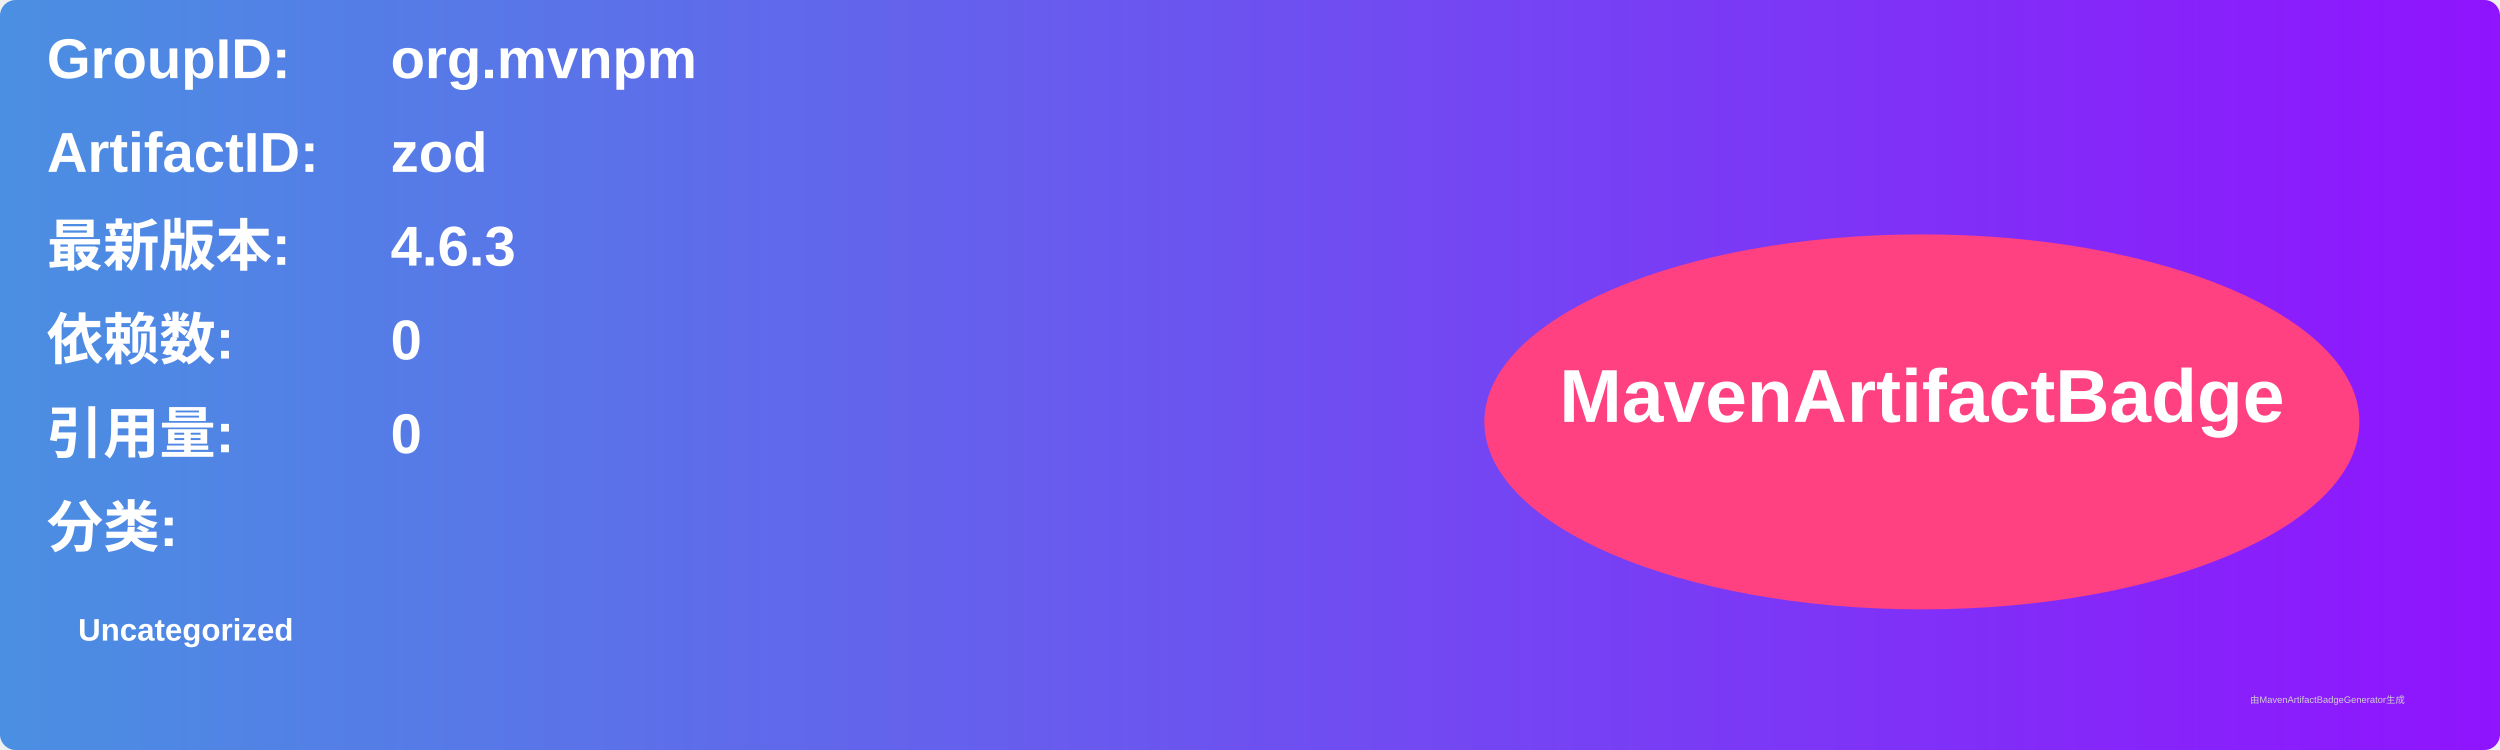
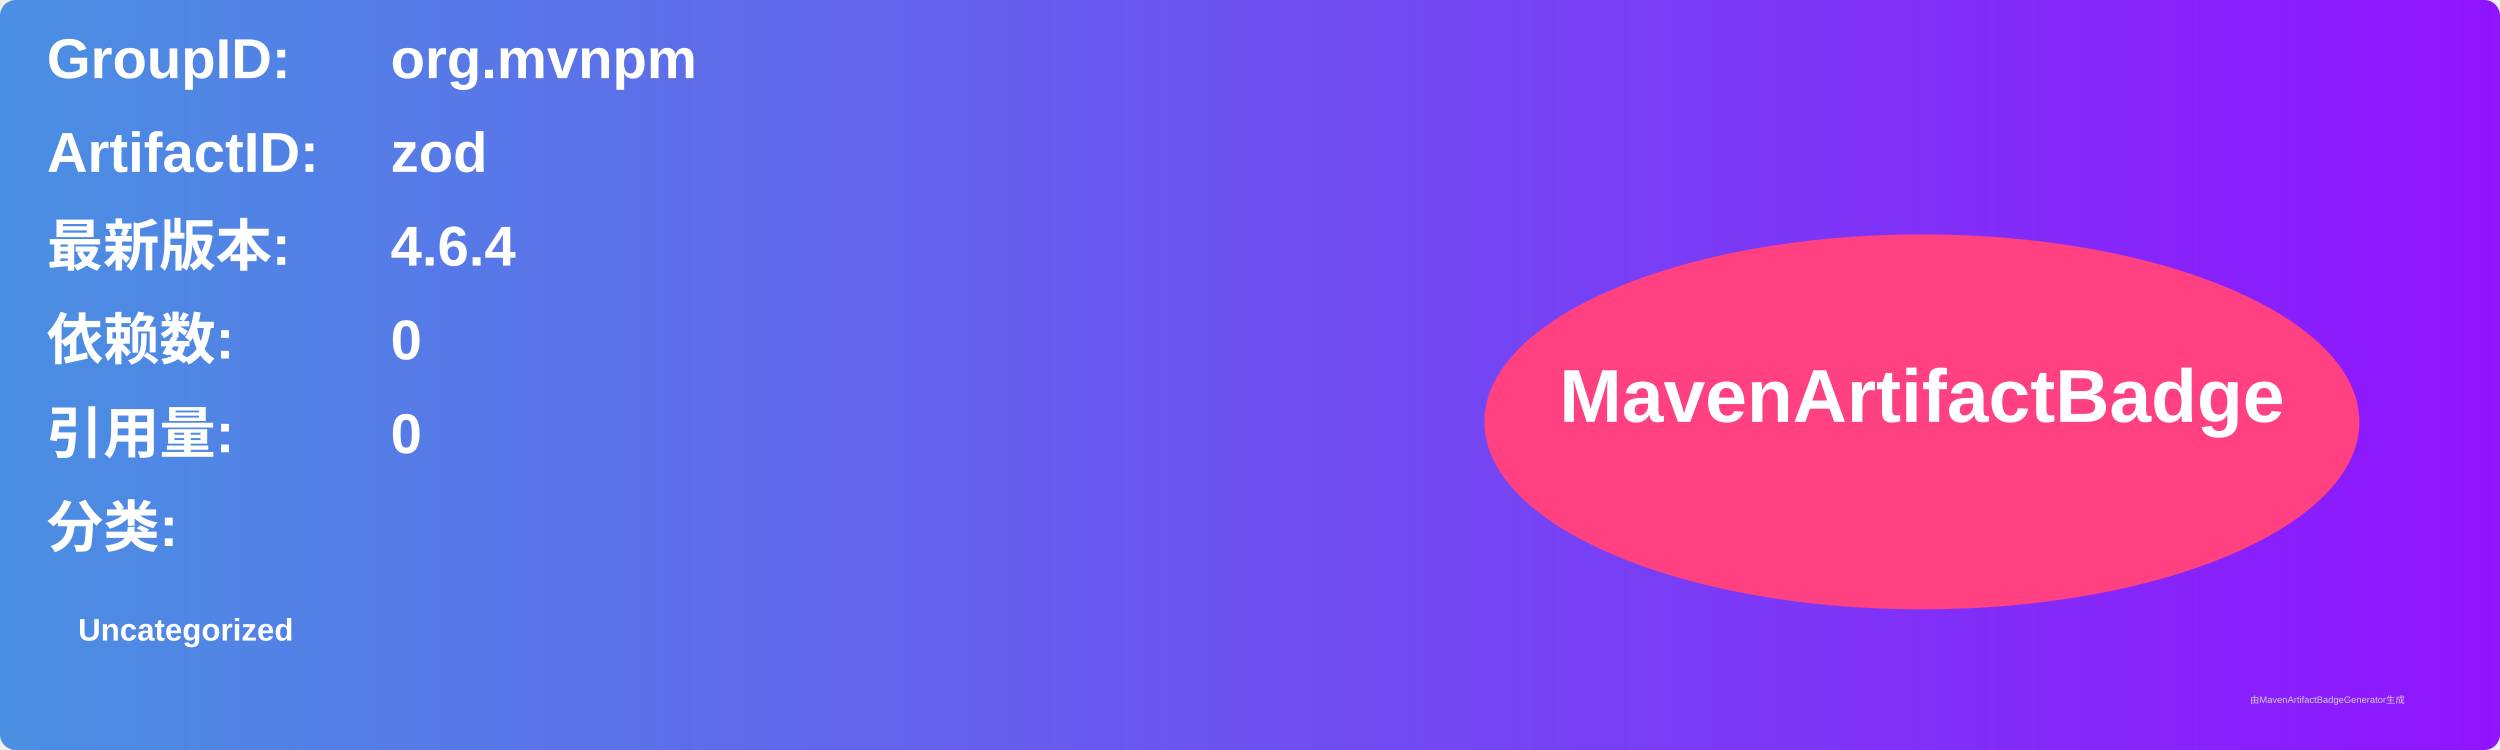
<svg xmlns="http://www.w3.org/2000/svg" width="800" height="240" viewBox="0 0 800 240">
  <linearGradient id="grad" x1="0%" y1="0%" x2="100%" y2="0%">
    <stop offset="0%" stop-color="#4a90e2" />
    <stop offset="100%" stop-color="#9013fe" />
  </linearGradient>
  <rect width="100%" height="100%" rx="5" ry="5" fill="url(#grad)" />
  <g transform="translate(15, 15)">
    <text x="0" y="10" font-family="Arial" font-size="18" fill="white" font-weight="bold" width="260">GroupID:</text>
    <text x="110" y="10" font-family="Arial" font-size="18" fill="white" font-weight="bold" width="460">org.mvnpm</text>
    <text x="0" y="40" font-family="Arial" font-size="18" fill="white" font-weight="bold" width="260">ArtifactID:</text>
    <text x="110" y="40" font-family="Arial" font-size="18" fill="white" font-weight="bold" width="460">zod</text>
    <text x="0" y="70" font-family="Arial" font-size="18" fill="white" font-weight="bold">最新版本:</text>
    <text x="110" y="70" font-family="Arial" font-size="18" fill="white" font-weight="bold">
-       <tspan font-weight="bold">4.6.3</tspan>
+       <tspan font-weight="bold">4.6.4</tspan>
    </text>
    <text x="0" y="100" font-family="Arial" font-size="18" fill="white" font-weight="bold">依赖数: </text>
    <text x="110" y="100" font-family="Arial" font-size="18" fill="white">
      <tspan font-weight="bold">0</tspan>
    </text>
    <text x="0" y="130" font-family="Arial" font-size="18" fill="white" font-weight="bold">引用量: </text>
    <text x="110" y="130" font-family="Arial" font-size="18" fill="white">
      <tspan font-weight="bold">0</tspan>
    </text>
    <text x="0" y="160" font-family="Arial" font-size="18" fill="white" font-weight="bold">分类:</text>
    <text x="10" y="190" font-family="Arial" font-size="10" fill="white">
      <tspan font-weight="bold">Uncategorized</tspan>
    </text>
    <ellipse cx="600" cy="120" rx="140" ry="60" fill="#ff4081" />
    <text x="600" y="120" text-anchor="middle" font-family="Arial" font-size="24" fill="white" font-weight="bold">MavenArtifactBadge</text>
  </g>
  <text x="720" y="225" font-family="Arial" font-size="3" fill="#d0d0d0">由MavenArtifactBadgeGenerator生成</text>
</svg>
